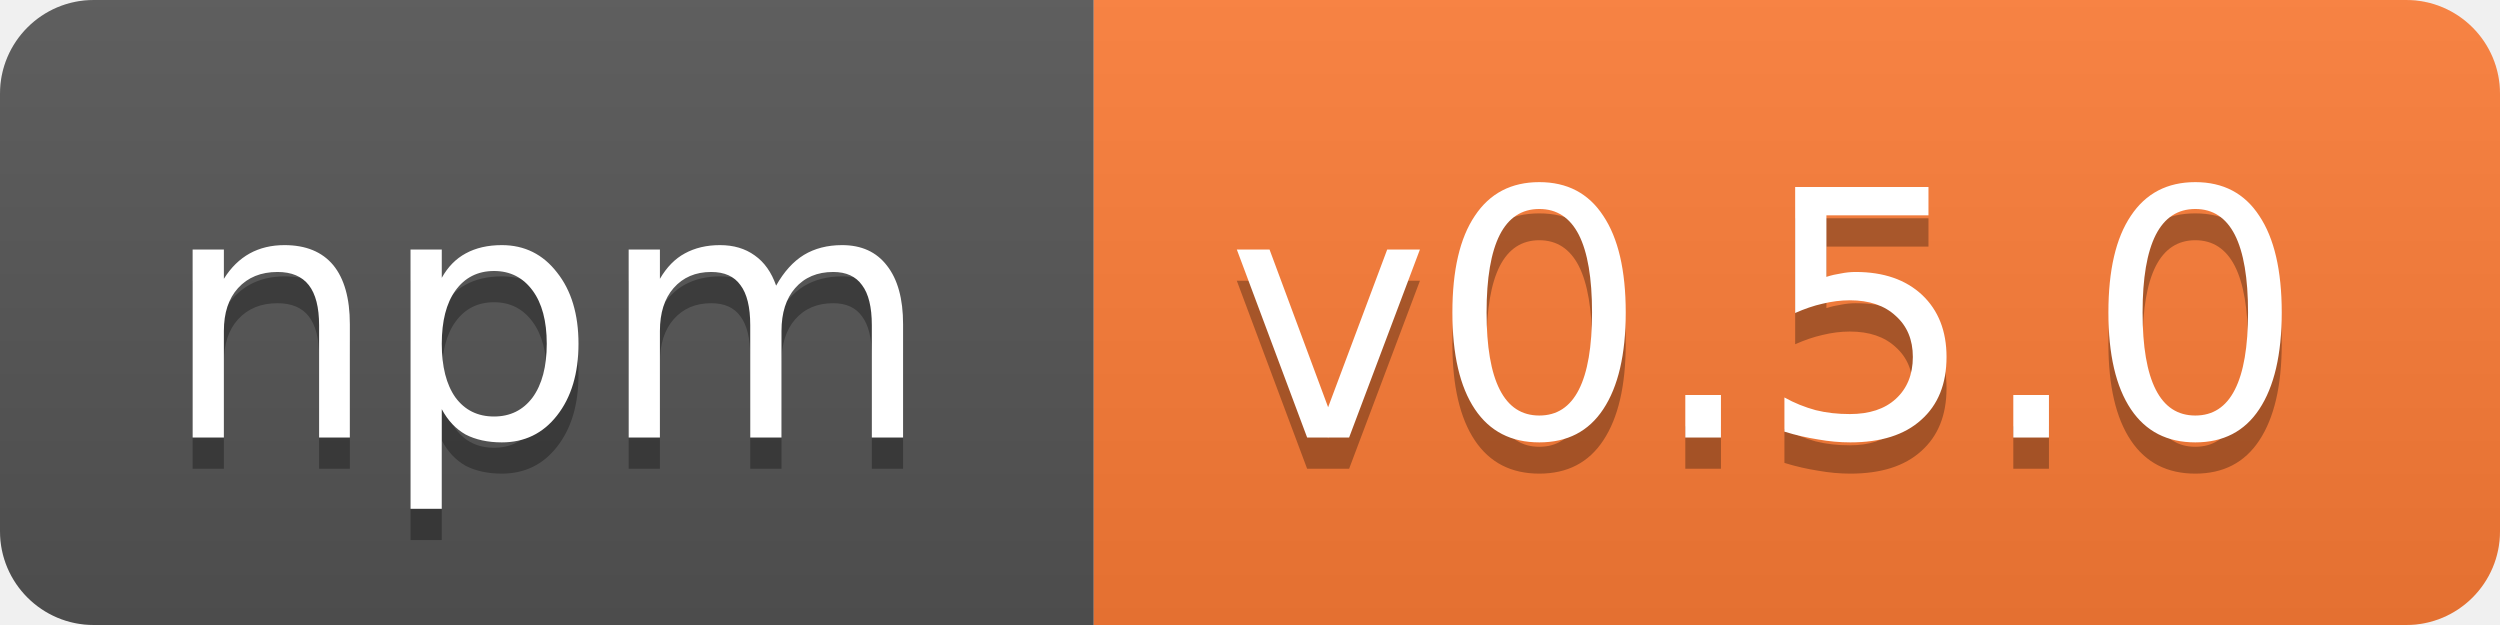
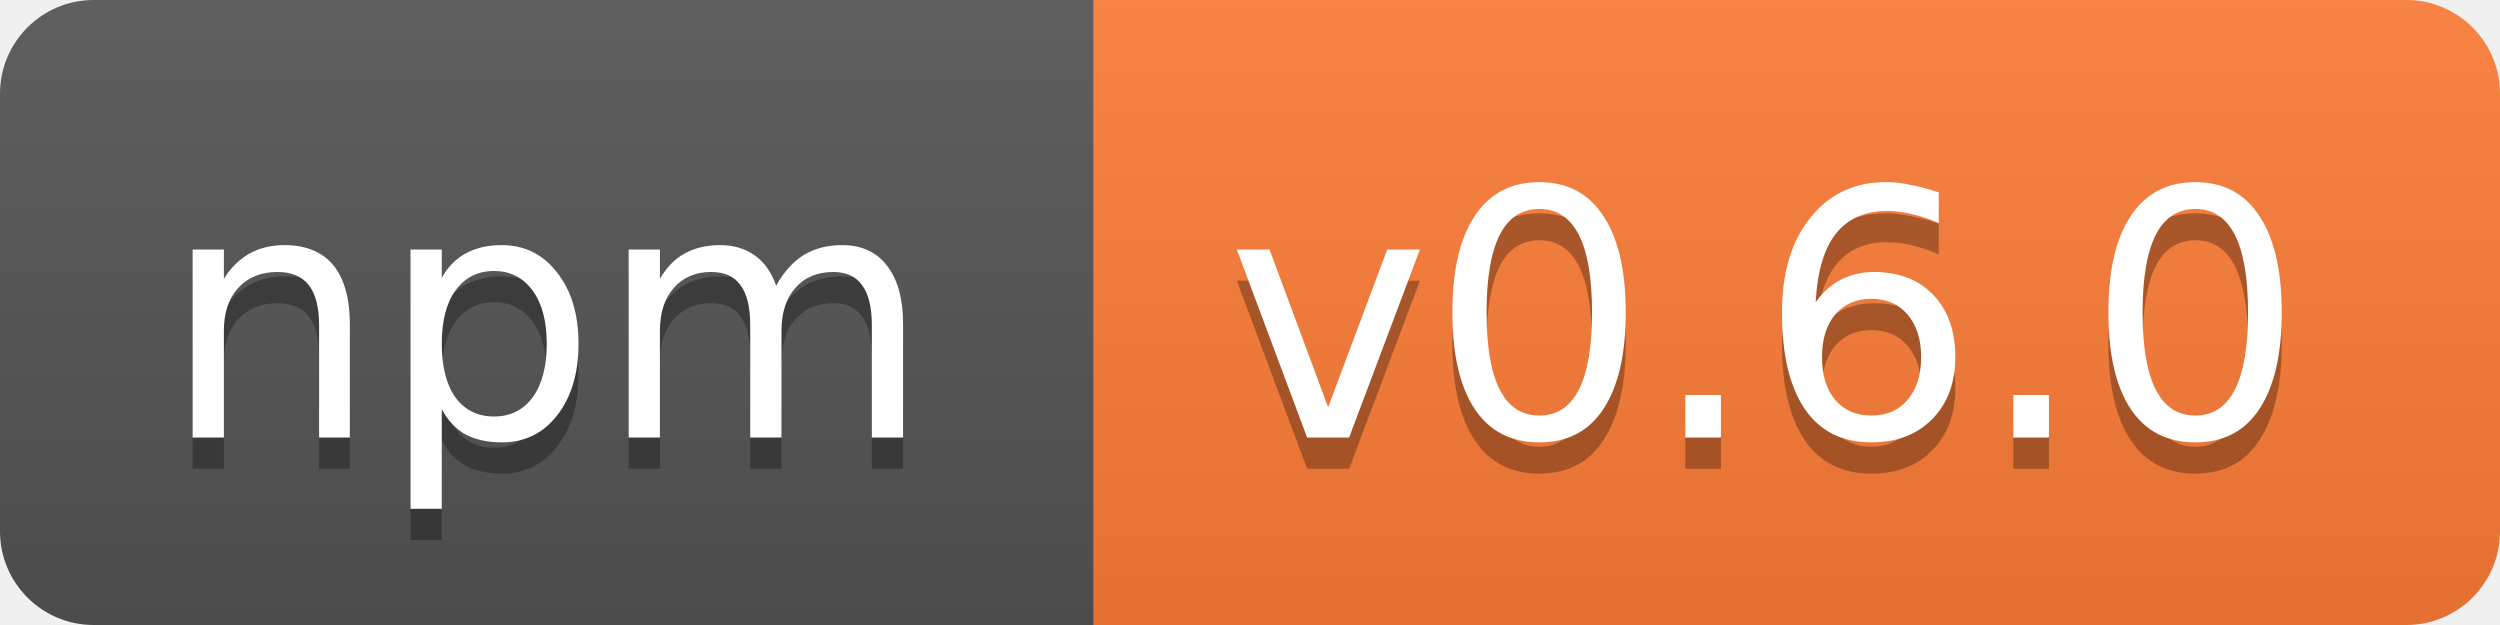
<svg xmlns="http://www.w3.org/2000/svg" width="80" height="20">
  <linearGradient id="b" x2="0" y2="100%">
    <stop offset="0" stop-color="#bbb" stop-opacity=".1" />
    <stop offset="1" stop-opacity=".1" />
  </linearGradient>
  <clipPath id="a">
    <rect width="80" height="20" rx="3" fill="#fff" />
  </clipPath>
  <g clip-path="url(#a)">
    <path fill="#555" d="M0 0h35v20H0z" />
    <path fill="#fe7d37" d="M35 0h45v20H35z" />
    <path fill="url(#b)" d="M0 0h80v20H0z" />
  </g>
  <g fill="#fff" text-anchor="middle" font-family="DejaVu Sans,Verdana,Geneva,sans-serif" font-size="11">
    <text x="17.5" y="15" fill="#010101" fill-opacity=".3">npm</text>
    <text x="17.5" y="14">npm</text>
-     <text x="56.5" y="15" fill="#010101" fill-opacity=".3">v0.5.0</text>
-     <text x="56.5" y="14">v0.5.0</text>
+     <text x="56.5" y="15" fill="#010101" fill-opacity=".3">v0.6.0</text>
+     <text x="56.5" y="14">v0.6.0</text>
  </g>
</svg>
